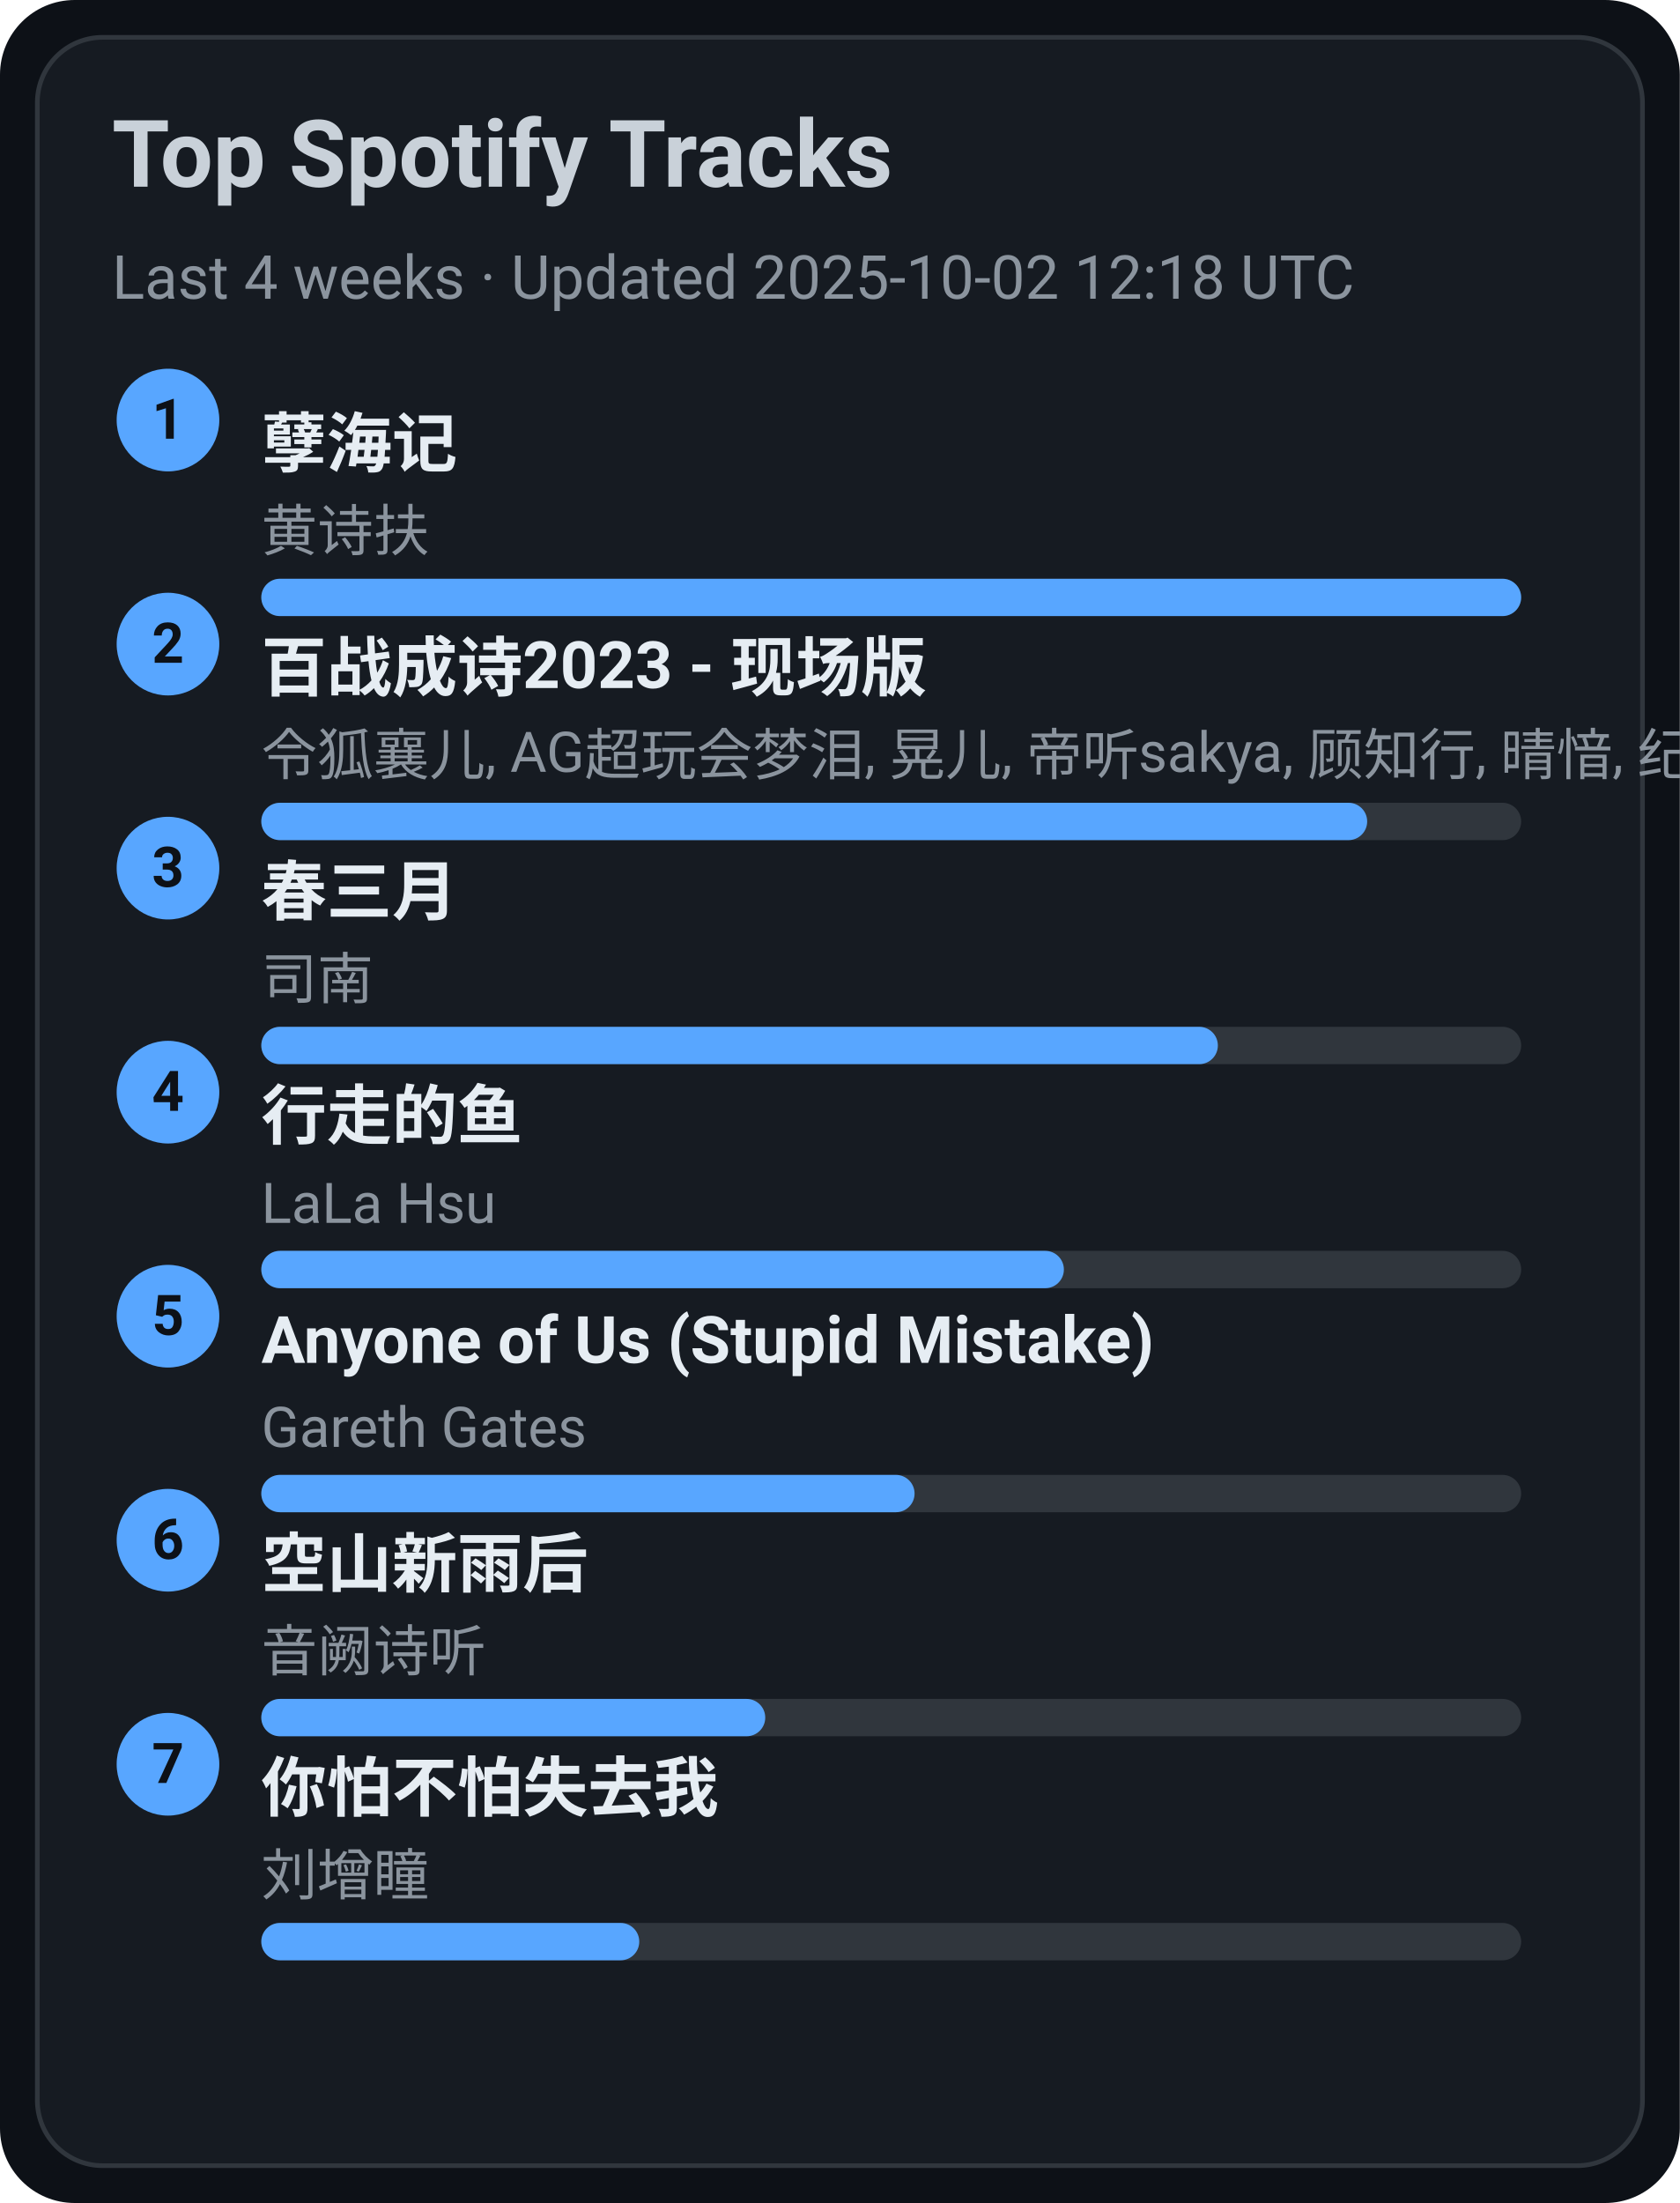
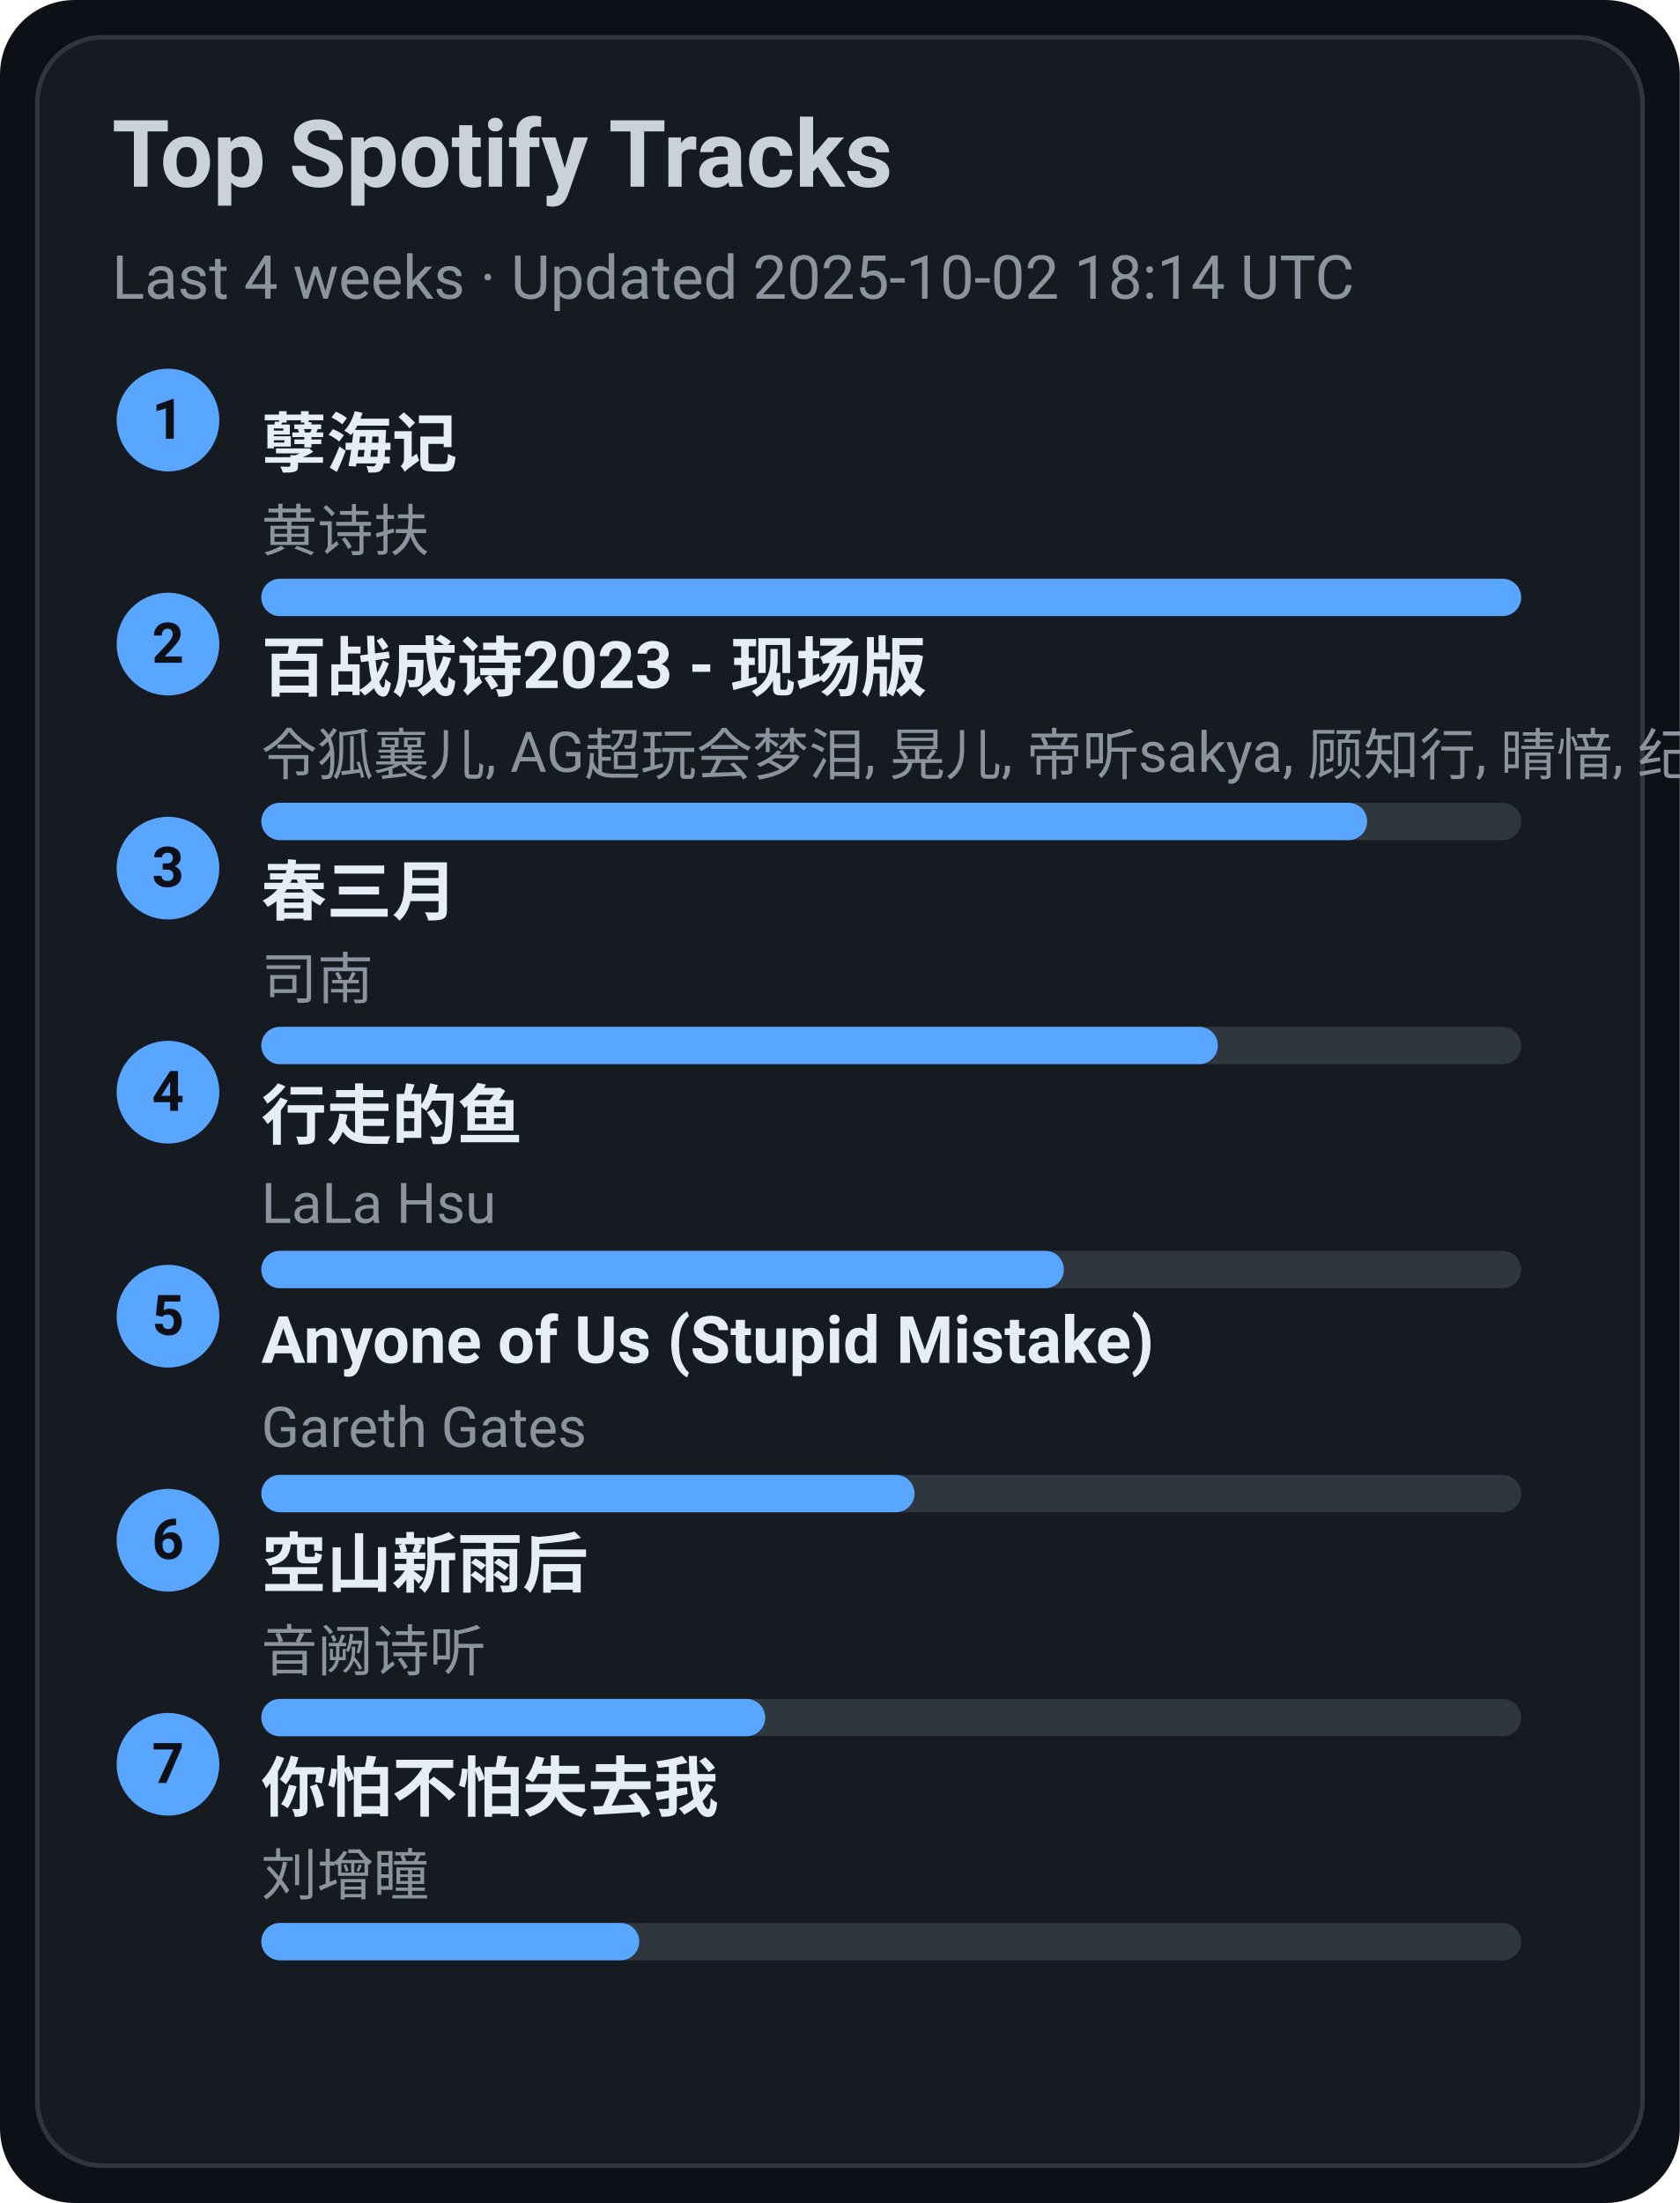
<svg xmlns="http://www.w3.org/2000/svg" width="360" height="472" viewBox="0 0 360 472">
  <style>text{font-family:-apple-system,BlinkMacSystemFont,Segoe UI,Roboto,Ubuntu,Helvetica Neue,Arial,Noto Sans,sans-serif}</style>
  <rect width="360" height="472" rx="16" fill="#0d1117" />
  <rect x="8" y="8" width="344" height="456" rx="14" fill="#161b22" stroke="#30363d" />
  <text x="24" y="40" font-size="20" fill="#c9d1d9" font-weight="600">Top Spotify Tracks</text>
-   <text x="24" y="64" font-size="13" fill="#8b949e">Last 4 weeks · Updated 2025-10-02 12:18 UTC</text>
+   <text x="24" y="64" font-size="13" fill="#8b949e">Last 4 weeks · Updated 2025-10-02 18:14 UTC</text>
  <circle cx="36" cy="90" r="11" fill="#58a6ff" />
  <text x="36" y="94" text-anchor="middle" font-size="12" fill="#0d1117" font-weight="700">1</text>
  <a href="https://open.spotify.com/track/3eIovUMhirNN6btJbpzNqD" target="_blank" rel="noopener noreferrer">
    <text x="56" y="100" font-size="14" fill="#e6edf3" font-weight="600">孽海记</text>
  </a>
  <text x="56" y="118" font-size="12" fill="#8b949e">黄诗扶</text>
  <rect x="56" y="124" width="270" height="8" rx="4" fill="#30363d" />
  <rect x="56" y="124" width="270" height="8" rx="4" fill="#58a6ff" />
  <circle cx="36" cy="138" r="11" fill="#58a6ff" />
  <text x="36" y="142" text-anchor="middle" font-size="12" fill="#0d1117" font-weight="700">2</text>
  <a href="https://open.spotify.com/track/2gttnS8fWnDwziLFt2TLEi" target="_blank" rel="noopener noreferrer">
    <text x="56" y="148" font-size="14" fill="#e6edf3" font-weight="600">百战成诗2023 - 现场版</text>
  </a>
  <text x="56" y="166" font-size="12" fill="#8b949e">令狐襄儿, AG超玩会梦泪, 晃儿, 帝听sakya, 顾知行, 晴愔, 纪粹希, 于冬然, 呦猫UNEKO</text>
  <rect x="56" y="172" width="270" height="8" rx="4" fill="#30363d" />
  <rect x="56" y="172" width="237" height="8" rx="4" fill="#58a6ff" />
  <circle cx="36" cy="186" r="11" fill="#58a6ff" />
  <text x="36" y="190" text-anchor="middle" font-size="12" fill="#0d1117" font-weight="700">3</text>
  <a href="https://open.spotify.com/track/5A9BOP4WTk2UayDlMb8w98" target="_blank" rel="noopener noreferrer">
    <text x="56" y="196" font-size="14" fill="#e6edf3" font-weight="600">春三月</text>
  </a>
  <text x="56" y="214" font-size="12" fill="#8b949e">司南</text>
  <rect x="56" y="220" width="270" height="8" rx="4" fill="#30363d" />
  <rect x="56" y="220" width="205" height="8" rx="4" fill="#58a6ff" />
  <circle cx="36" cy="234" r="11" fill="#58a6ff" />
  <text x="36" y="238" text-anchor="middle" font-size="12" fill="#0d1117" font-weight="700">4</text>
  <a href="https://open.spotify.com/track/5tGyQ1cWTaHBfZSHWr8AZb" target="_blank" rel="noopener noreferrer">
    <text x="56" y="244" font-size="14" fill="#e6edf3" font-weight="600">行走的鱼</text>
  </a>
  <text x="56" y="262" font-size="12" fill="#8b949e">LaLa Hsu</text>
  <rect x="56" y="268" width="270" height="8" rx="4" fill="#30363d" />
  <rect x="56" y="268" width="172" height="8" rx="4" fill="#58a6ff" />
  <circle cx="36" cy="282" r="11" fill="#58a6ff" />
  <text x="36" y="286" text-anchor="middle" font-size="12" fill="#0d1117" font-weight="700">5</text>
  <a href="https://open.spotify.com/track/7KZo8AI9F3Vnn3FXEYBL9f" target="_blank" rel="noopener noreferrer">
    <text x="56" y="292" font-size="14" fill="#e6edf3" font-weight="600">Anyone of Us (Stupid Mistake)</text>
  </a>
  <text x="56" y="310" font-size="12" fill="#8b949e">Gareth Gates</text>
  <rect x="56" y="316" width="270" height="8" rx="4" fill="#30363d" />
  <rect x="56" y="316" width="140" height="8" rx="4" fill="#58a6ff" />
  <circle cx="36" cy="330" r="11" fill="#58a6ff" />
  <text x="36" y="334" text-anchor="middle" font-size="12" fill="#0d1117" font-weight="700">6</text>
  <a href="https://open.spotify.com/track/7c1D58U8AIVOGlYzh5U6sk" target="_blank" rel="noopener noreferrer">
    <text x="56" y="340" font-size="14" fill="#e6edf3" font-weight="600">空山新雨后</text>
  </a>
  <text x="56" y="358" font-size="12" fill="#8b949e">音阙诗听</text>
  <rect x="56" y="364" width="270" height="8" rx="4" fill="#30363d" />
  <rect x="56" y="364" width="108" height="8" rx="4" fill="#58a6ff" />
  <circle cx="36" cy="378" r="11" fill="#58a6ff" />
  <text x="36" y="382" text-anchor="middle" font-size="12" fill="#0d1117" font-weight="700">7</text>
  <a href="https://open.spotify.com/track/0vKJhYNufamYZncaY3A8TO" target="_blank" rel="noopener noreferrer">
    <text x="56" y="388" font-size="14" fill="#e6edf3" font-weight="600">你怕不怕失去我</text>
  </a>
  <text x="56" y="406" font-size="12" fill="#8b949e">刘增瞳</text>
  <rect x="56" y="412" width="270" height="8" rx="4" fill="#30363d" />
  <rect x="56" y="412" width="81" height="8" rx="4" fill="#58a6ff" />
</svg>
